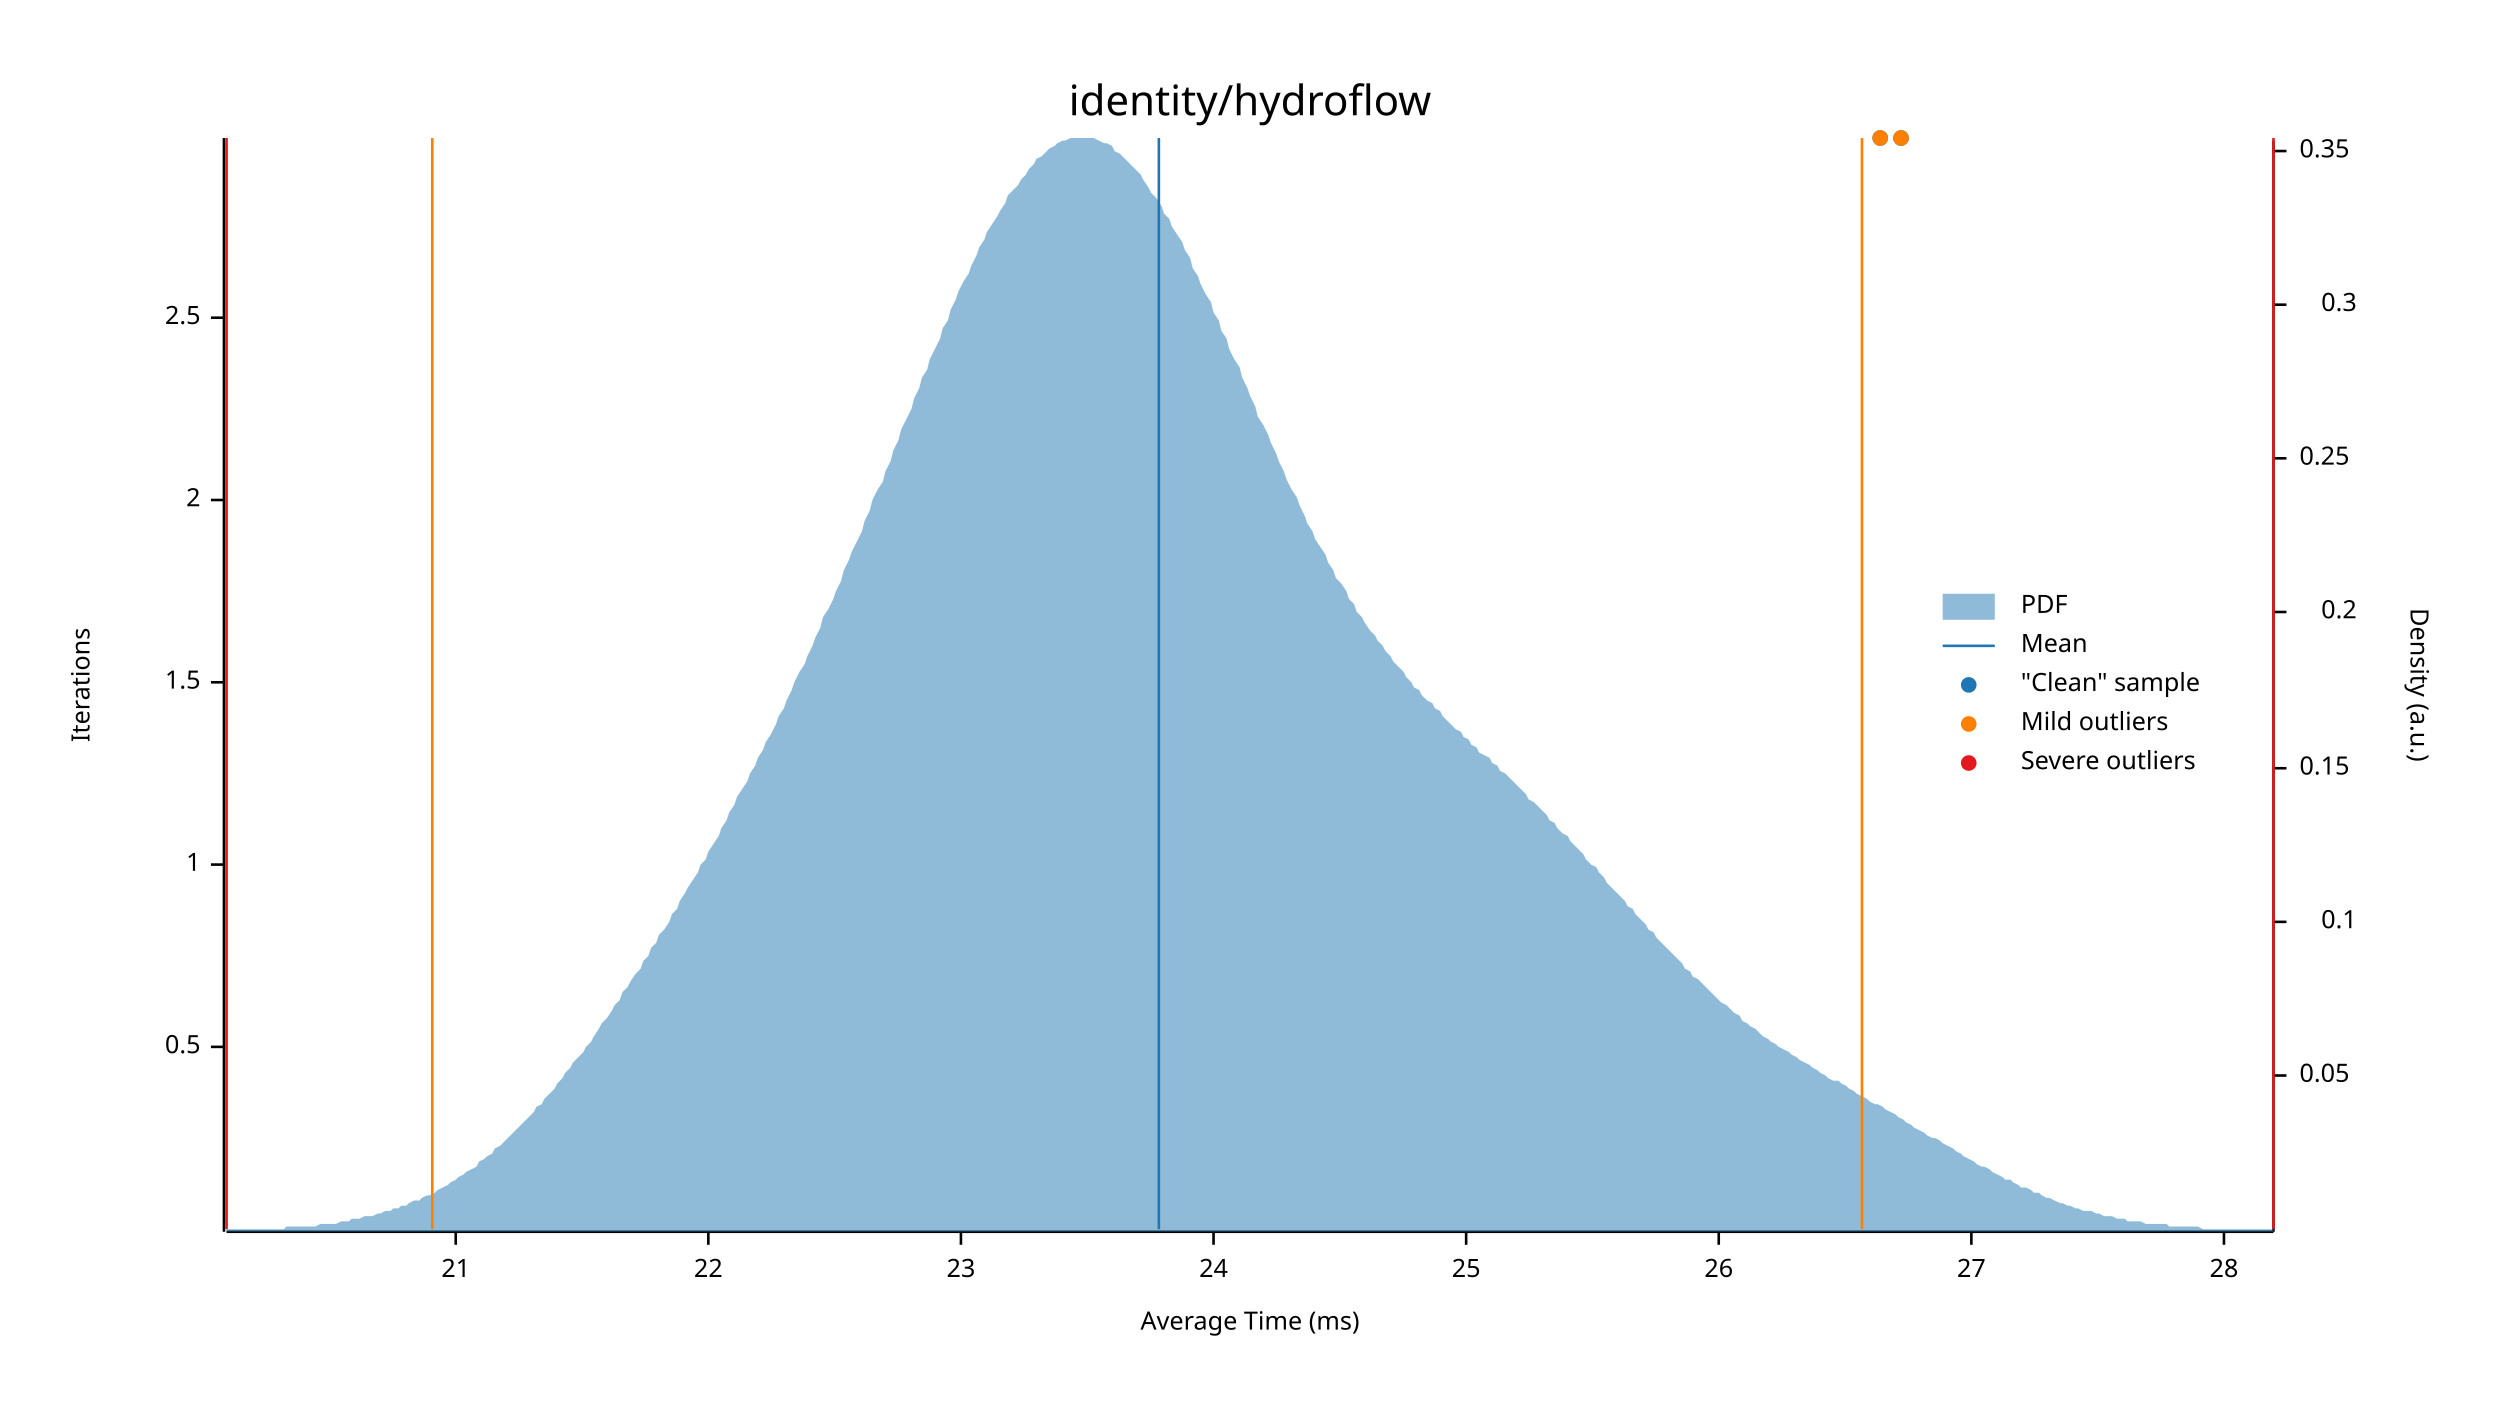
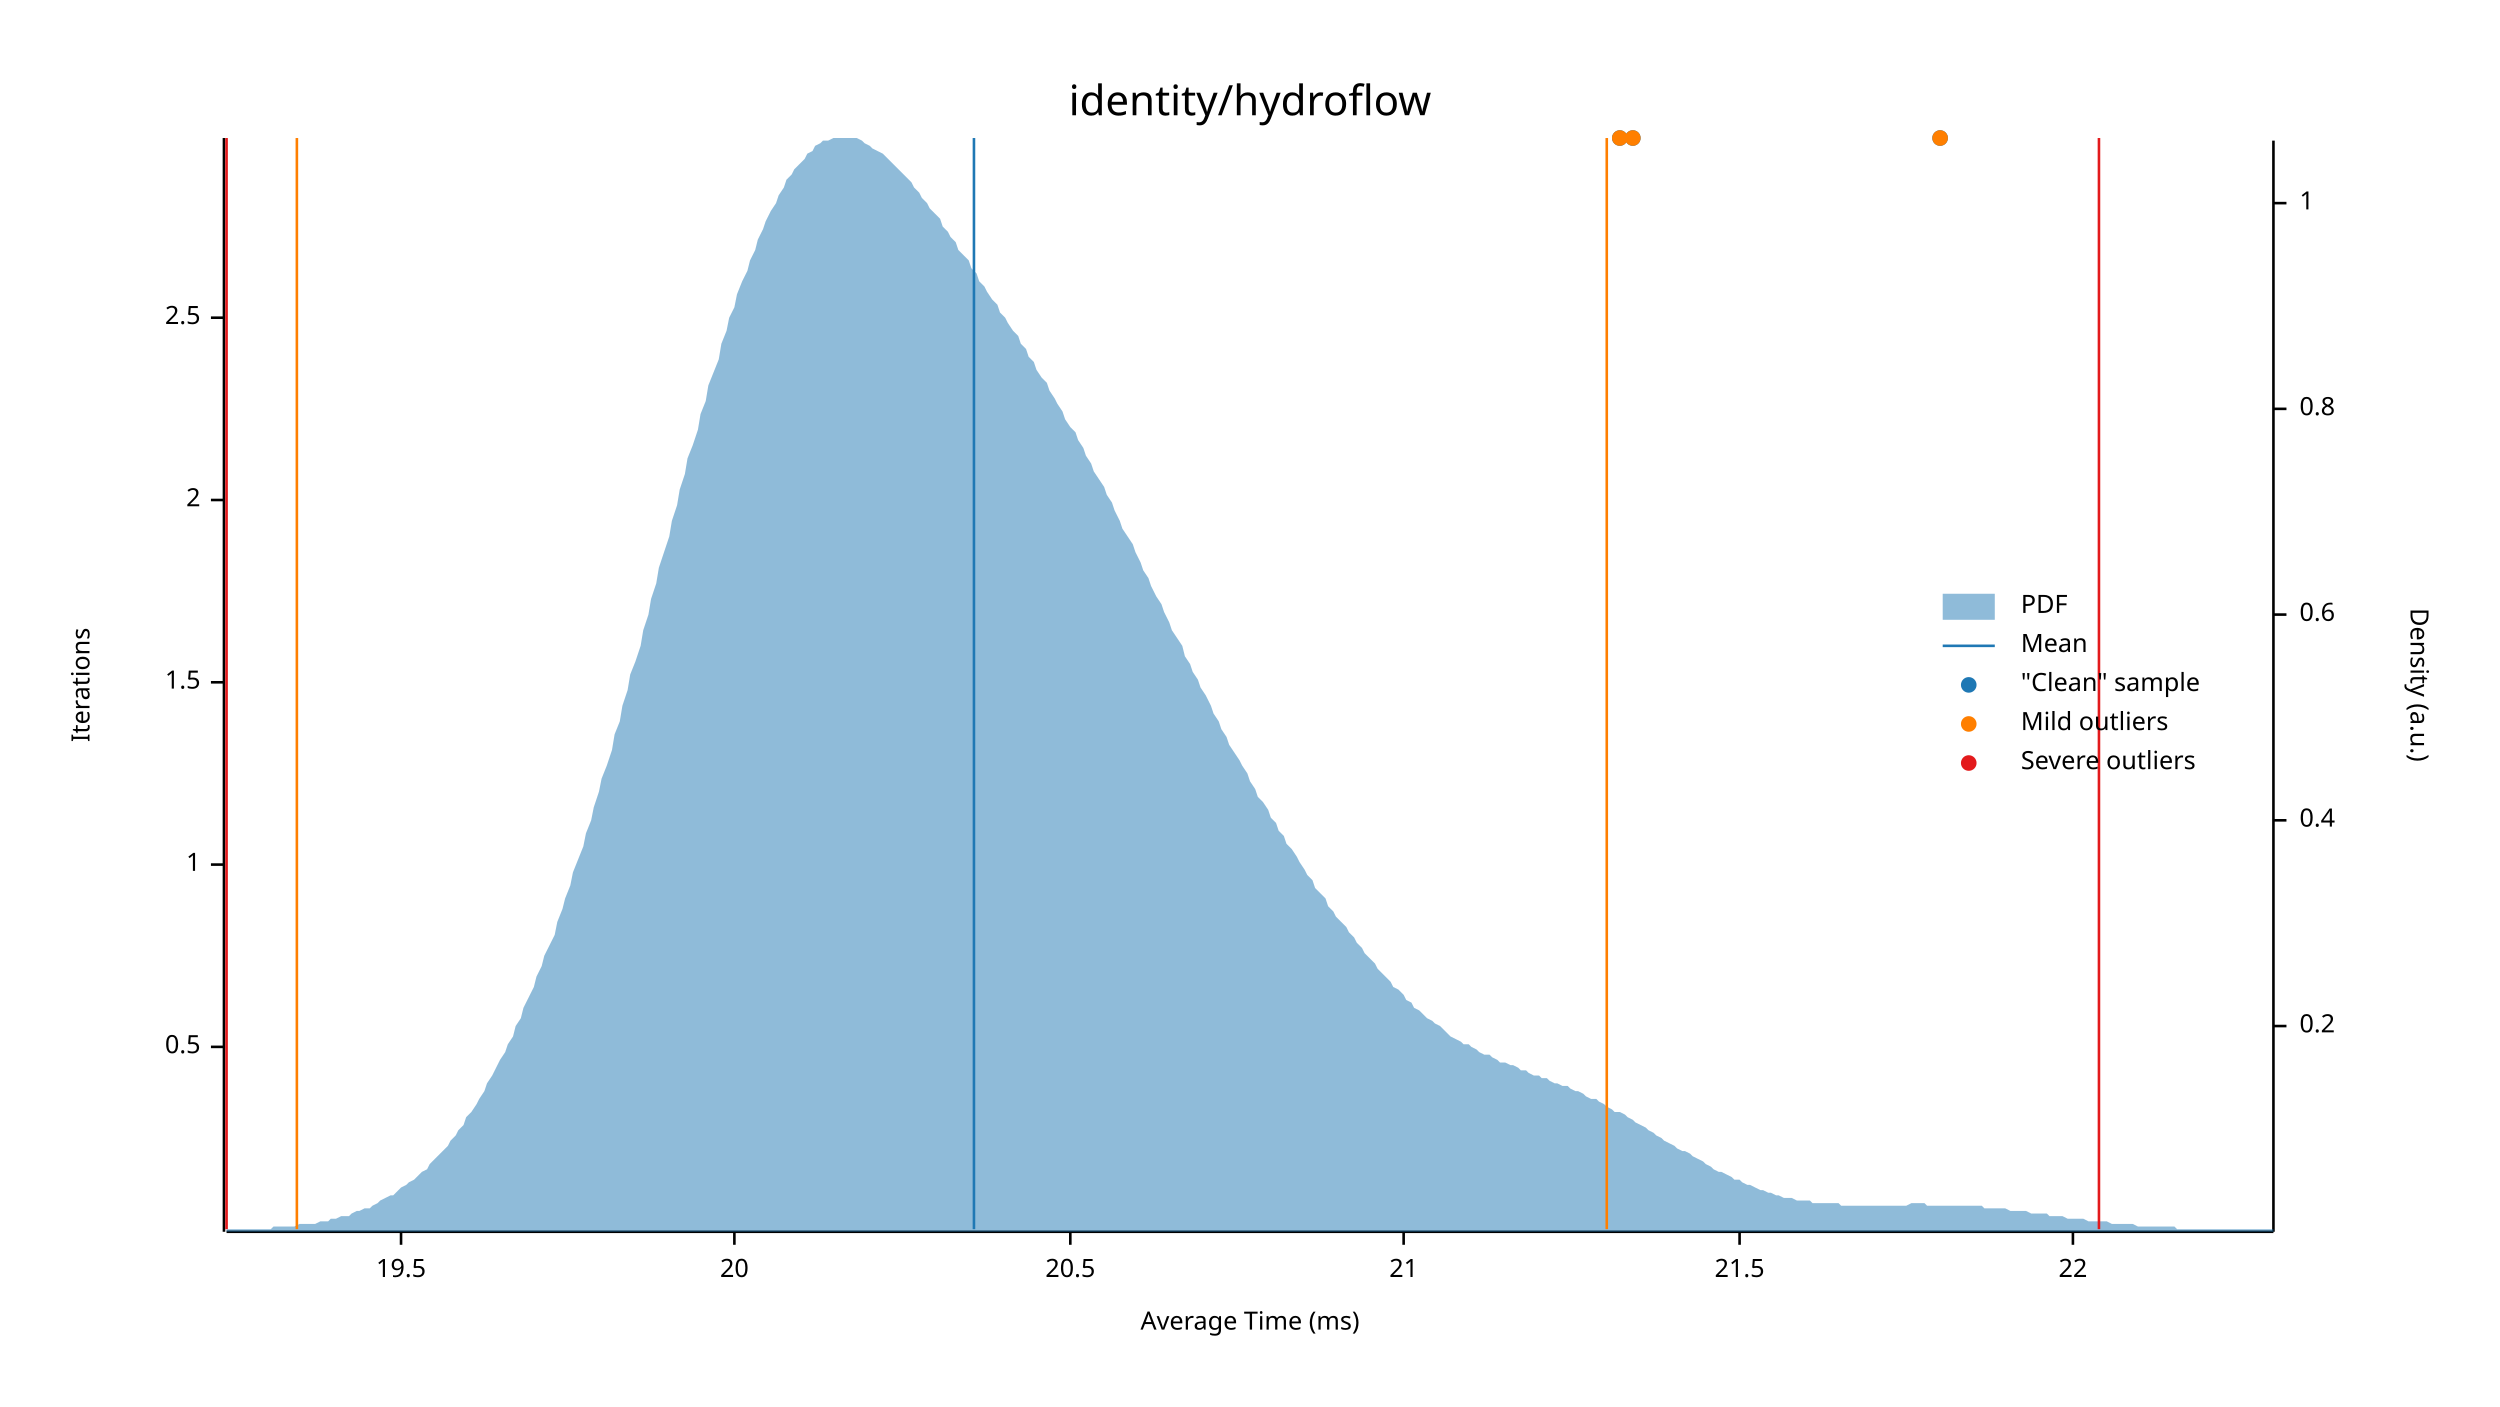
<svg xmlns="http://www.w3.org/2000/svg" width="960" height="540" viewBox="0 0 960 540">
  <text x="480" y="32" dy="0.76em" text-anchor="middle" font-family="sans-serif" font-size="16.129" opacity="1" fill="#000000">
identity/hydroflow
</text>
  <text x="27" y="263" dy="0.76em" text-anchor="middle" font-family="sans-serif" font-size="9.677" opacity="1" fill="#000000" transform="rotate(270, 27, 263)">
Iterations
</text>
  <text x="480" y="513" dy="-0.5ex" text-anchor="middle" font-family="sans-serif" font-size="9.677" opacity="1" fill="#000000">
Average Time (ms)
</text>
  <polyline fill="none" opacity="1" stroke="#000000" stroke-width="1" points="86,53 86,473 " />
  <text x="77" y="402" dy="0.5ex" text-anchor="end" font-family="sans-serif" font-size="9.677" opacity="1" fill="#000000">
0.5
</text>
  <polyline fill="none" opacity="1" stroke="#000000" stroke-width="1" points="81,402 86,402 " />
  <text x="77" y="332" dy="0.5ex" text-anchor="end" font-family="sans-serif" font-size="9.677" opacity="1" fill="#000000">
1
</text>
  <polyline fill="none" opacity="1" stroke="#000000" stroke-width="1" points="81,332 86,332 " />
  <text x="77" y="262" dy="0.5ex" text-anchor="end" font-family="sans-serif" font-size="9.677" opacity="1" fill="#000000">
1.5
</text>
  <polyline fill="none" opacity="1" stroke="#000000" stroke-width="1" points="81,262 86,262 " />
  <text x="77" y="192" dy="0.5ex" text-anchor="end" font-family="sans-serif" font-size="9.677" opacity="1" fill="#000000">
2
</text>
  <polyline fill="none" opacity="1" stroke="#000000" stroke-width="1" points="81,192 86,192 " />
  <text x="77" y="122" dy="0.5ex" text-anchor="end" font-family="sans-serif" font-size="9.677" opacity="1" fill="#000000">
2.5
</text>
  <polyline fill="none" opacity="1" stroke="#000000" stroke-width="1" points="81,122 86,122 " />
  <polyline fill="none" opacity="1" stroke="#000000" stroke-width="1" points="87,473 873,473 " />
-   <text x="175" y="483" dy="0.76em" text-anchor="middle" font-family="sans-serif" font-size="9.677" opacity="1" fill="#000000">
+   <text x="154" y="483" dy="0.76em" text-anchor="middle" font-family="sans-serif" font-size="9.677" opacity="1" fill="#000000">
+ 19.5
+ </text>
+   <polyline fill="none" opacity="1" stroke="#000000" stroke-width="1" points="154,473 154,478 " />
+   <text x="282" y="483" dy="0.76em" text-anchor="middle" font-family="sans-serif" font-size="9.677" opacity="1" fill="#000000">
+ 20
+ </text>
+   <polyline fill="none" opacity="1" stroke="#000000" stroke-width="1" points="282,473 282,478 " />
+   <text x="411" y="483" dy="0.76em" text-anchor="middle" font-family="sans-serif" font-size="9.677" opacity="1" fill="#000000">
+ 20.5
+ </text>
+   <polyline fill="none" opacity="1" stroke="#000000" stroke-width="1" points="411,473 411,478 " />
+   <text x="539" y="483" dy="0.76em" text-anchor="middle" font-family="sans-serif" font-size="9.677" opacity="1" fill="#000000">
21
</text>
-   <polyline fill="none" opacity="1" stroke="#000000" stroke-width="1" points="175,473 175,478 " />
-   <text x="272" y="483" dy="0.76em" text-anchor="middle" font-family="sans-serif" font-size="9.677" opacity="1" fill="#000000">
+   <polyline fill="none" opacity="1" stroke="#000000" stroke-width="1" points="539,473 539,478 " />
+   <text x="668" y="483" dy="0.76em" text-anchor="middle" font-family="sans-serif" font-size="9.677" opacity="1" fill="#000000">
+ 21.5
+ </text>
+   <polyline fill="none" opacity="1" stroke="#000000" stroke-width="1" points="668,473 668,478 " />
+   <text x="796" y="483" dy="0.76em" text-anchor="middle" font-family="sans-serif" font-size="9.677" opacity="1" fill="#000000">
22
</text>
-   <polyline fill="none" opacity="1" stroke="#000000" stroke-width="1" points="272,473 272,478 " />
-   <text x="369" y="483" dy="0.76em" text-anchor="middle" font-family="sans-serif" font-size="9.677" opacity="1" fill="#000000">
- 23
- </text>
-   <polyline fill="none" opacity="1" stroke="#000000" stroke-width="1" points="369,473 369,478 " />
-   <text x="466" y="483" dy="0.76em" text-anchor="middle" font-family="sans-serif" font-size="9.677" opacity="1" fill="#000000">
- 24
- </text>
-   <polyline fill="none" opacity="1" stroke="#000000" stroke-width="1" points="466,473 466,478 " />
-   <text x="563" y="483" dy="0.76em" text-anchor="middle" font-family="sans-serif" font-size="9.677" opacity="1" fill="#000000">
- 25
- </text>
-   <polyline fill="none" opacity="1" stroke="#000000" stroke-width="1" points="563,473 563,478 " />
-   <text x="660" y="483" dy="0.76em" text-anchor="middle" font-family="sans-serif" font-size="9.677" opacity="1" fill="#000000">
- 26
- </text>
-   <polyline fill="none" opacity="1" stroke="#000000" stroke-width="1" points="660,473 660,478 " />
-   <text x="757" y="483" dy="0.76em" text-anchor="middle" font-family="sans-serif" font-size="9.677" opacity="1" fill="#000000">
- 27
- </text>
-   <polyline fill="none" opacity="1" stroke="#000000" stroke-width="1" points="757,473 757,478 " />
-   <text x="854" y="483" dy="0.76em" text-anchor="middle" font-family="sans-serif" font-size="9.677" opacity="1" fill="#000000">
- 28
- </text>
-   <polyline fill="none" opacity="1" stroke="#000000" stroke-width="1" points="854,473 854,478 " />
+   <polyline fill="none" opacity="1" stroke="#000000" stroke-width="1" points="796,473 796,478 " />
  <text x="933" y="263" dy="0.76em" text-anchor="middle" font-family="sans-serif" font-size="9.677" opacity="1" fill="#000000" transform="rotate(90, 933, 263)">
Density (a.u.)
</text>
  <polyline fill="none" opacity="1" stroke="#000000" stroke-width="1" points="873,54 873,473 " />
-   <text x="883" y="413" dy="0.5ex" text-anchor="start" font-family="sans-serif" font-size="9.677" opacity="1" fill="#000000">
- 0.05
- </text>
-   <polyline fill="none" opacity="1" stroke="#000000" stroke-width="1" points="873,413 878,413 " />
-   <text x="905" y="354" dy="0.5ex" text-anchor="end" font-family="sans-serif" font-size="9.677" opacity="1" fill="#000000">
- 0.1
- </text>
-   <polyline fill="none" opacity="1" stroke="#000000" stroke-width="1" points="873,354 878,354 " />
-   <text x="883" y="295" dy="0.5ex" text-anchor="start" font-family="sans-serif" font-size="9.677" opacity="1" fill="#000000">
- 0.15
- </text>
-   <polyline fill="none" opacity="1" stroke="#000000" stroke-width="1" points="873,295 878,295 " />
-   <text x="905" y="235" dy="0.5ex" text-anchor="end" font-family="sans-serif" font-size="9.677" opacity="1" fill="#000000">
+   <text x="883" y="394" dy="0.5ex" text-anchor="start" font-family="sans-serif" font-size="9.677" opacity="1" fill="#000000">
0.2
</text>
-   <polyline fill="none" opacity="1" stroke="#000000" stroke-width="1" points="873,235 878,235 " />
-   <text x="883" y="176" dy="0.5ex" text-anchor="start" font-family="sans-serif" font-size="9.677" opacity="1" fill="#000000">
- 0.25
+   <polyline fill="none" opacity="1" stroke="#000000" stroke-width="1" points="873,394 878,394 " />
+   <text x="883" y="315" dy="0.5ex" text-anchor="start" font-family="sans-serif" font-size="9.677" opacity="1" fill="#000000">
+ 0.4
</text>
-   <polyline fill="none" opacity="1" stroke="#000000" stroke-width="1" points="873,176 878,176 " />
-   <text x="905" y="117" dy="0.5ex" text-anchor="end" font-family="sans-serif" font-size="9.677" opacity="1" fill="#000000">
- 0.3
+   <polyline fill="none" opacity="1" stroke="#000000" stroke-width="1" points="873,315 878,315 " />
+   <text x="883" y="236" dy="0.5ex" text-anchor="start" font-family="sans-serif" font-size="9.677" opacity="1" fill="#000000">
+ 0.6
</text>
-   <polyline fill="none" opacity="1" stroke="#000000" stroke-width="1" points="873,117 878,117 " />
-   <text x="883" y="58" dy="0.5ex" text-anchor="start" font-family="sans-serif" font-size="9.677" opacity="1" fill="#000000">
- 0.35
+   <polyline fill="none" opacity="1" stroke="#000000" stroke-width="1" points="873,236 878,236 " />
+   <text x="883" y="157" dy="0.5ex" text-anchor="start" font-family="sans-serif" font-size="9.677" opacity="1" fill="#000000">
+ 0.8
</text>
-   <polyline fill="none" opacity="1" stroke="#000000" stroke-width="1" points="873,58 878,58 " />
-   <polygon opacity="0.5" fill="#1F78B4" points="87,472 88,472 90,472 91,472 93,472 94,472 96,472 98,472 99,472 101,472 102,472 104,472 105,472 107,472 109,472 110,471 112,471 113,471 115,471 116,471 118,471 120,471 121,471 123,470 124,470 126,470 127,470 129,470 131,469 132,469 134,469 135,468 137,468 138,468 140,467 142,467 143,467 145,466 146,466 148,465 150,465 151,464 153,464 154,463 156,463 157,462 159,461 161,461 162,460 164,459 165,459 167,458 168,457 170,456 172,455 173,454 175,453 176,452 178,451 179,450 181,449 183,448 184,446 186,445 187,444 189,443 190,441 192,440 194,438 195,437 197,435 198,434 200,432 201,431 203,429 205,427 206,425 208,424 209,422 211,420 213,418 214,416 216,414 217,412 219,410 220,408 222,406 224,404 225,402 227,400 228,398 230,395 231,393 233,391 235,388 236,386 238,384 239,381 241,379 242,377 244,374 246,372 247,369 249,367 250,364 252,362 253,359 255,357 257,354 258,351 260,349 261,346 263,343 264,341 266,338 268,335 269,332 271,330 272,327 274,324 276,321 277,318 279,315 280,312 282,309 283,306 285,303 287,300 288,297 290,294 291,291 293,288 294,285 296,282 298,278 299,275 301,272 302,269 304,265 305,262 307,258 309,255 310,252 312,248 313,245 315,241 316,237 318,234 320,230 321,227 323,223 324,219 326,215 327,212 329,208 331,204 332,200 334,196 335,192 337,188 339,185 340,181 342,177 343,173 345,169 346,165 348,161 350,157 351,153 353,149 354,145 356,142 357,138 359,134 361,130 362,126 364,123 365,119 367,115 368,112 370,108 372,105 373,102 375,98 376,95 378,92 379,89 381,86 383,83 384,81 386,78 387,75 389,73 391,71 392,69 394,67 395,65 397,63 398,61 400,60 402,58 403,57 405,56 406,55 408,54 409,54 411,53 413,53 414,53 416,53 417,53 419,53 420,53 422,54 424,55 425,55 427,56 428,58 430,59 431,60 433,62 435,64 436,65 438,67 439,69 441,72 442,74 444,76 446,79 447,82 449,84 450,87 452,90 454,93 455,96 457,99 458,103 460,106 461,109 463,113 465,116 466,120 468,123 469,127 471,130 472,134 474,138 476,141 477,145 479,149 480,152 482,156 483,160 485,163 487,167 488,170 490,174 491,177 493,181 494,184 496,188 498,191 499,194 501,198 502,201 504,204 505,207 507,210 509,213 510,216 512,219 513,222 515,224 517,227 518,230 520,232 521,235 523,237 524,239 526,242 528,244 529,246 531,248 532,250 534,252 535,254 537,256 539,258 540,260 542,262 543,264 545,265 546,267 548,269 550,270 551,272 553,273 554,275 556,277 557,278 559,280 561,281 562,283 564,284 565,286 567,287 568,289 570,290 572,291 573,293 575,294 576,296 578,297 580,299 581,300 583,302 584,303 586,305 587,307 589,308 591,310 592,311 594,313 595,315 597,316 598,318 600,320 602,321 603,323 605,325 606,326 608,328 609,330 611,332 613,333 614,335 616,337 617,339 619,341 620,342 622,344 624,346 625,348 627,349 628,351 630,353 632,355 633,357 635,358 636,360 638,362 639,363 641,365 643,367 644,368 646,370 647,372 649,373 650,375 652,376 654,378 655,379 657,381 658,382 660,384 661,385 663,386 665,388 666,389 668,390 669,392 671,393 672,394 674,395 676,397 677,398 679,399 680,400 682,401 683,402 685,403 687,404 688,405 690,406 691,407 693,408 695,409 696,410 698,411 699,412 701,413 702,414 704,415 706,415 707,416 709,417 710,418 712,419 713,420 715,421 717,422 718,423 720,424 721,424 723,425 724,426 726,427 728,428 729,429 731,430 732,431 734,432 735,433 737,434 739,435 740,436 742,437 743,437 745,438 746,439 748,440 750,441 751,442 753,443 754,444 756,445 758,446 759,447 761,448 762,448 764,449 765,450 767,451 769,452 770,453 772,453 773,454 775,455 776,456 778,456 780,457 781,458 783,458 784,459 786,460 787,460 789,461 791,462 792,462 794,463 795,463 797,464 798,464 800,465 802,465 803,465 805,466 806,466 808,467 809,467 811,467 813,468 814,468 816,468 817,469 819,469 821,469 822,469 824,470 825,470 827,470 828,470 830,470 832,470 833,471 835,471 836,471 838,471 839,471 841,471 843,471 844,471 846,472 847,472 849,472 850,472 852,472 854,472 855,472 857,472 858,472 860,472 861,472 863,472 865,472 866,472 868,472 869,472 871,472 873,472 873,473 87,473 " />
-   <polyline fill="none" opacity="1" stroke="#1F78B4" stroke-width="1" points="445,472 445,53 " />
-   <polyline fill="none" opacity="1" stroke="#FF7F00" stroke-width="1" points="166,472 166,53 " />
-   <polyline fill="none" opacity="1" stroke="#FF7F00" stroke-width="1" points="715,472 715,53 " />
+   <polyline fill="none" opacity="1" stroke="#000000" stroke-width="1" points="873,157 878,157 " />
+   <text x="883" y="78" dy="0.5ex" text-anchor="start" font-family="sans-serif" font-size="9.677" opacity="1" fill="#000000">
+ 1
+ </text>
+   <polyline fill="none" opacity="1" stroke="#000000" stroke-width="1" points="873,78 878,78 " />
+   <polygon opacity="0.5" fill="#1F78B4" points="87,472 88,472 90,472 91,472 93,472 94,472 96,472 98,472 99,472 101,472 102,472 104,472 105,471 107,471 109,471 110,471 112,471 113,471 115,470 116,470 118,470 120,470 121,470 123,469 124,469 126,469 127,468 129,468 131,467 132,467 134,467 135,466 137,465 138,465 140,464 142,464 143,463 145,462 146,461 148,460 150,459 151,459 153,457 154,456 156,455 157,454 159,453 161,451 162,450 164,449 165,447 167,445 168,444 170,442 172,440 173,438 175,436 176,434 178,432 179,429 181,427 183,424 184,422 186,419 187,416 189,413 190,411 192,407 194,404 195,401 197,398 198,394 200,391 201,387 203,383 205,379 206,375 208,371 209,367 211,363 213,359 214,354 216,349 217,345 219,340 220,335 222,330 224,325 225,320 227,315 228,310 230,304 231,299 233,294 235,288 236,282 238,277 239,271 241,265 242,259 244,254 246,248 247,242 249,236 250,230 252,224 253,218 255,212 257,206 258,200 260,194 261,188 263,182 264,176 266,171 268,165 269,159 271,154 272,148 274,143 276,138 277,132 279,127 280,122 282,118 283,113 285,108 287,104 288,100 290,96 291,92 293,88 294,85 296,81 298,78 299,75 301,72 302,69 304,67 305,65 307,63 309,61 310,59 312,58 313,56 315,55 316,54 318,54 320,53 321,53 323,53 324,53 326,53 327,53 329,53 331,54 332,55 334,56 335,57 337,58 339,59 340,60 342,62 343,63 345,65 346,66 348,68 350,70 351,72 353,74 354,76 356,78 357,80 359,82 361,84 362,87 364,89 365,91 367,93 368,96 370,98 372,100 373,103 375,105 376,108 378,110 379,112 381,115 383,117 384,120 386,122 387,124 389,127 391,129 392,132 394,134 395,137 397,139 398,142 400,145 402,147 403,150 405,153 406,155 408,158 409,161 411,164 413,166 414,169 416,172 417,175 419,178 420,181 422,184 424,187 425,190 427,193 428,196 430,200 431,203 433,206 435,209 436,212 438,216 439,219 441,222 442,225 444,229 446,232 447,235 449,239 450,242 452,245 454,248 455,252 457,255 458,258 460,261 461,264 463,267 465,271 466,274 468,277 469,280 471,283 472,286 474,289 476,292 477,294 479,297 480,300 482,303 483,306 485,308 487,311 488,314 490,316 491,319 493,321 494,324 496,326 498,329 499,331 501,334 502,336 504,338 505,341 507,343 509,345 510,348 512,350 513,352 515,354 517,356 518,358 520,360 521,362 523,364 524,366 526,368 528,370 529,372 531,374 532,375 534,377 535,379 537,380 539,382 540,384 542,385 543,387 545,388 546,389 548,391 550,392 551,393 553,394 554,395 556,397 557,398 559,399 561,400 562,401 564,401 565,402 567,403 568,404 570,405 572,405 573,406 575,407 576,408 578,408 580,409 581,409 583,410 584,411 586,411 587,412 589,413 591,413 592,414 594,414 595,415 597,416 598,416 600,417 602,417 603,418 605,419 606,419 608,420 609,421 611,422 613,422 614,423 616,424 617,425 619,426 620,427 622,427 624,428 625,429 627,430 628,431 630,432 632,433 633,434 635,435 636,436 638,437 639,438 641,439 643,440 644,441 646,442 647,442 649,443 650,444 652,445 654,446 655,447 657,448 658,449 660,450 661,450 663,451 665,452 666,453 668,453 669,454 671,455 672,455 674,456 676,457 677,457 679,458 680,458 682,459 683,459 685,460 687,460 688,460 690,461 691,461 693,461 695,461 696,462 698,462 699,462 701,462 702,462 704,462 706,462 707,463 709,463 710,463 712,463 713,463 715,463 717,463 718,463 720,463 721,463 723,463 724,463 726,463 728,463 729,463 731,463 732,463 734,462 735,462 737,462 739,462 740,463 742,463 743,463 745,463 746,463 748,463 750,463 751,463 753,463 754,463 756,463 758,463 759,463 761,463 762,464 764,464 765,464 767,464 769,464 770,464 772,465 773,465 775,465 776,465 778,465 780,466 781,466 783,466 784,466 786,466 787,467 789,467 791,467 792,467 794,468 795,468 797,468 798,468 800,468 802,469 803,469 805,469 806,469 808,469 809,469 811,470 813,470 814,470 816,470 817,470 819,470 821,471 822,471 824,471 825,471 827,471 828,471 830,471 832,471 833,471 835,471 836,472 838,472 839,472 841,472 843,472 844,472 846,472 847,472 849,472 850,472 852,472 854,472 855,472 857,472 858,472 860,472 861,472 863,472 865,472 866,472 868,472 869,472 871,472 873,472 873,473 87,473 " />
+   <polyline fill="none" opacity="1" stroke="#1F78B4" stroke-width="1" points="374,472 374,53 " />
+   <polyline fill="none" opacity="1" stroke="#FF7F00" stroke-width="1" points="114,472 114,53 " />
+   <polyline fill="none" opacity="1" stroke="#FF7F00" stroke-width="1" points="617,472 617,53 " />
  <polyline fill="none" opacity="1" stroke="#E31A1C" stroke-width="1" points="87,472 87,53 " />
-   <polyline fill="none" opacity="1" stroke="#E31A1C" stroke-width="1" points="873,472 873,53 " />
-   <circle cx="722" cy="53" r="3" opacity="1" fill="#1F78B4" stroke="none" stroke-width="1" />
-   <circle cx="730" cy="53" r="3" opacity="1" fill="#1F78B4" stroke="none" stroke-width="1" />
-   <circle cx="722" cy="53" r="3" opacity="1" fill="#FF7F00" stroke="none" stroke-width="1" />
-   <circle cx="730" cy="53" r="3" opacity="1" fill="#FF7F00" stroke="none" stroke-width="1" />
+   <polyline fill="none" opacity="1" stroke="#E31A1C" stroke-width="1" points="806,472 806,53 " />
+   <circle cx="745" cy="53" r="3" opacity="1" fill="#1F78B4" stroke="none" stroke-width="1" />
+   <circle cx="622" cy="53" r="3" opacity="1" fill="#1F78B4" stroke="none" stroke-width="1" />
+   <circle cx="627" cy="53" r="3" opacity="1" fill="#1F78B4" stroke="none" stroke-width="1" />
+   <circle cx="745" cy="53" r="3" opacity="1" fill="#FF7F00" stroke="none" stroke-width="1" />
+   <circle cx="622" cy="53" r="3" opacity="1" fill="#FF7F00" stroke="none" stroke-width="1" />
+   <circle cx="627" cy="53" r="3" opacity="1" fill="#FF7F00" stroke="none" stroke-width="1" />
  <text x="776" y="228" dy="0.76em" text-anchor="start" font-family="sans-serif" font-size="9.677" opacity="1" fill="#000000">
PDF
</text>
  <text x="776" y="243" dy="0.76em" text-anchor="start" font-family="sans-serif" font-size="9.677" opacity="1" fill="#000000">
Mean
</text>
  <text x="776" y="258" dy="0.76em" text-anchor="start" font-family="sans-serif" font-size="9.677" opacity="1" fill="#000000">
"Clean" sample
</text>
  <text x="776" y="273" dy="0.76em" text-anchor="start" font-family="sans-serif" font-size="9.677" opacity="1" fill="#000000">
Mild outliers
</text>
  <text x="776" y="288" dy="0.76em" text-anchor="start" font-family="sans-serif" font-size="9.677" opacity="1" fill="#000000">
Severe outliers
</text>
  <rect x="746" y="228" width="20" height="10" opacity="0.5" fill="#1F78B4" stroke="none" />
  <polyline fill="none" opacity="1" stroke="#1F78B4" stroke-width="1" points="746,248 766,248 " />
  <circle cx="756" cy="263" r="3" opacity="1" fill="#1F78B4" stroke="none" stroke-width="1" />
  <circle cx="756" cy="278" r="3" opacity="1" fill="#FF7F00" stroke="none" stroke-width="1" />
  <circle cx="756" cy="293" r="3" opacity="1" fill="#E31A1C" stroke="none" stroke-width="1" />
</svg>
